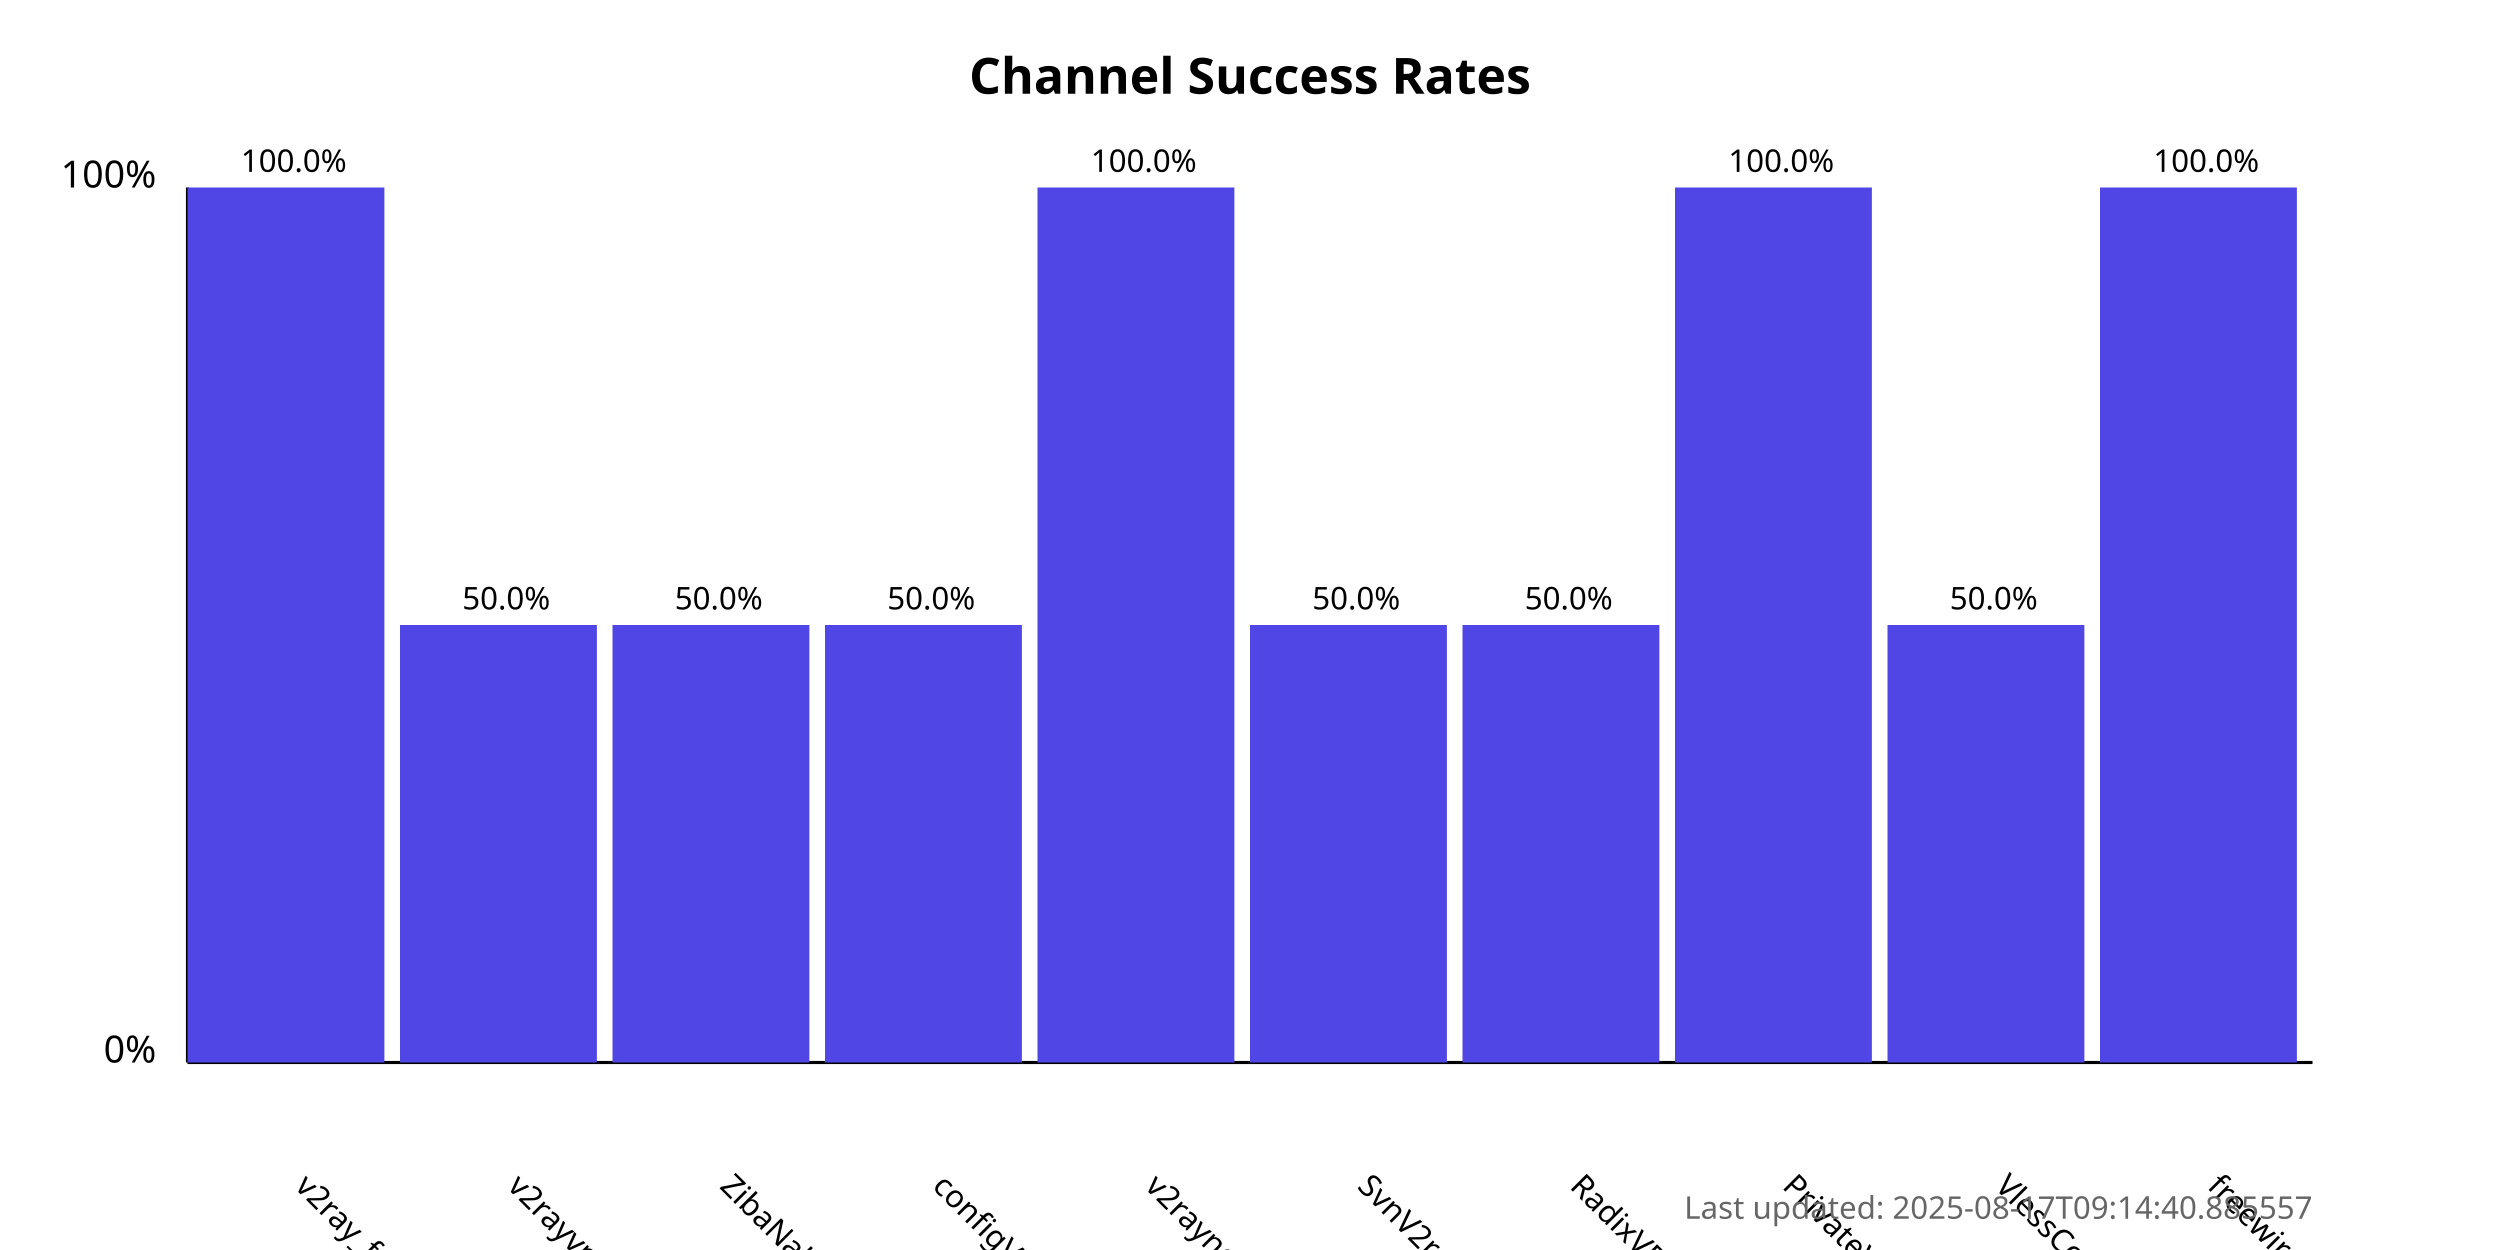
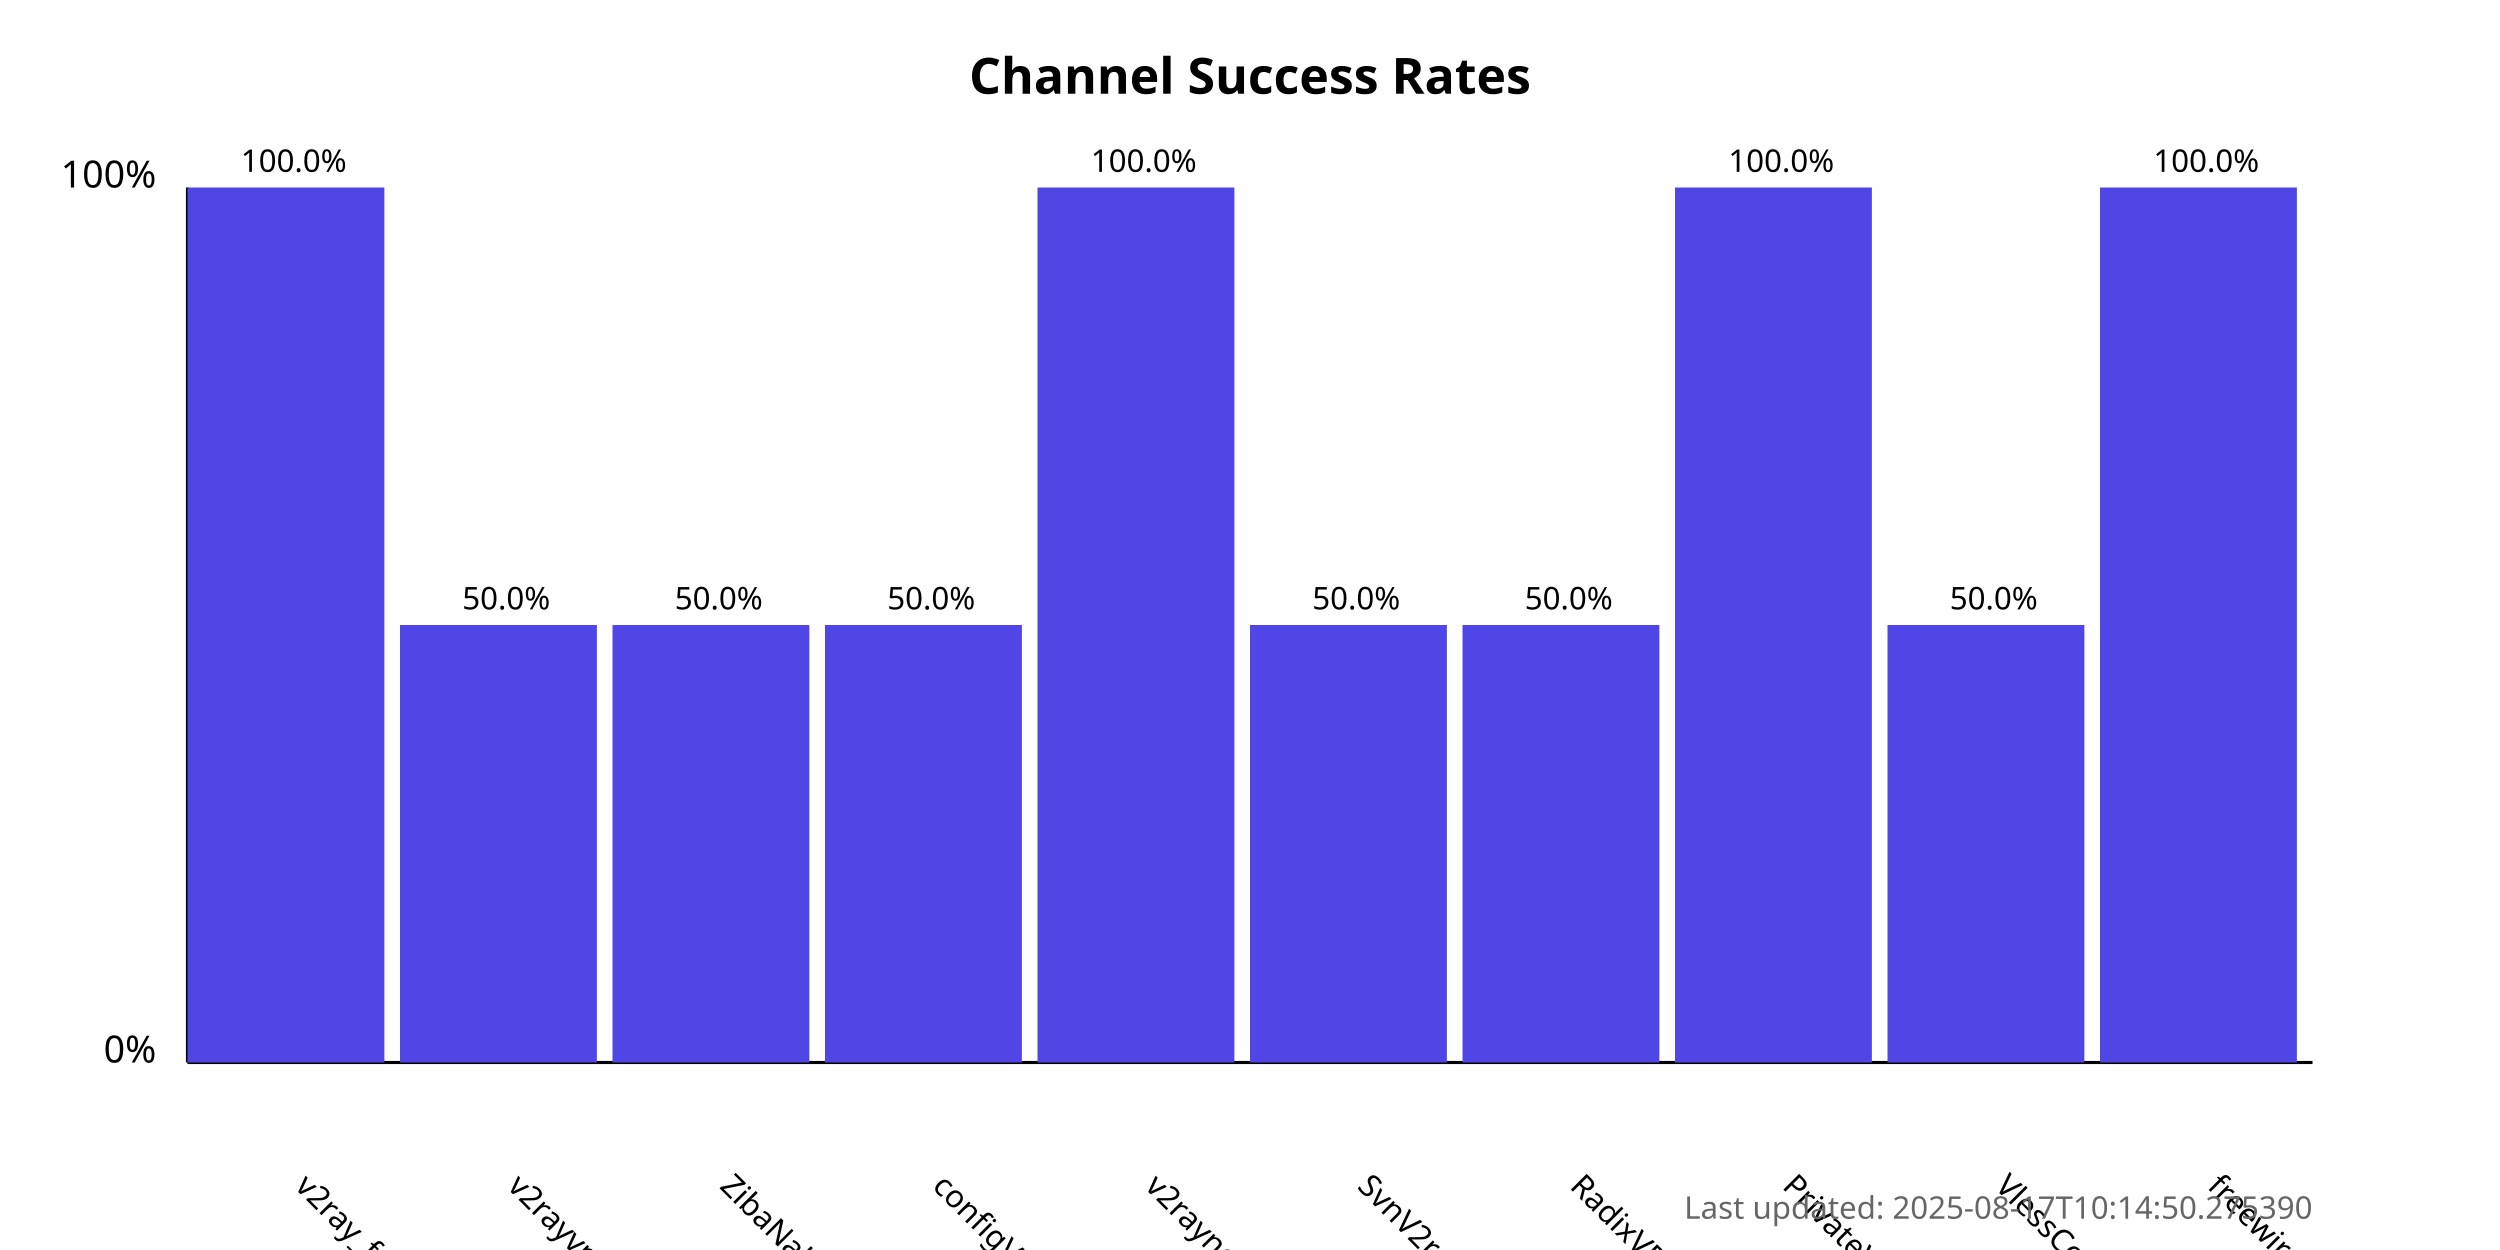
<svg xmlns="http://www.w3.org/2000/svg" width="800" height="400">
  <style>
            .chart-title { font: bold 16px sans-serif; }
            .axis-label { font: 12px sans-serif; }
            .tick-label { font: 10px sans-serif; }
            .bar { fill: #4f46e5; }
            .bar:hover { fill: #6366f1; }
            .timestamp { font: 10px sans-serif; fill: #666; }
        </style>
  <text x="400.0" y="30" text-anchor="middle" class="chart-title">
            Channel Success Rates
        </text>
  <line x1="60" y1="340" x2="60" y2="60" stroke="black" stroke-width="1" />
  <line x1="60" y1="340" x2="740" y2="340" stroke="black" stroke-width="1" />
  <text x="50" y="340" text-anchor="end" class="axis-label">0%</text>
  <text x="50" y="60" text-anchor="end" class="axis-label">100%</text>
  <g>
    <rect x="60" y="60.0" width="63.0" height="280.0" class="bar" />
    <text x="94.0" y="380" transform="rotate(45, 94.0, 380)" text-anchor="start" class="tick-label">
                v2ray_free_conf
            </text>
    <text x="94.0" y="55.0" text-anchor="middle" class="tick-label">
                100.0%
            </text>
  </g>
  <g>
    <rect x="128.0" y="200.0" width="63.0" height="140.0" class="bar" />
    <text x="162.0" y="380" transform="rotate(45, 162.0, 380)" text-anchor="start" class="tick-label">
                v2rayvpno
            </text>
    <text x="162.0" y="195.0" text-anchor="middle" class="tick-label">
                50.0%
            </text>
  </g>
  <g>
    <rect x="196.0" y="200.0" width="63.0" height="140.0" class="bar" />
    <text x="230.0" y="380" transform="rotate(45, 230.0, 380)" text-anchor="start" class="tick-label">
                ZibaNabz
            </text>
    <text x="230.0" y="195.0" text-anchor="middle" class="tick-label">
                50.0%
            </text>
  </g>
  <g>
    <rect x="264.0" y="200.0" width="63.0" height="140.0" class="bar" />
    <text x="298.0" y="380" transform="rotate(45, 298.0, 380)" text-anchor="start" class="tick-label">
                configV2rayForFree
            </text>
    <text x="298.0" y="195.0" text-anchor="middle" class="tick-label">
                50.0%
            </text>
  </g>
  <g>
    <rect x="332.0" y="60.0" width="63.0" height="280.0" class="bar" />
    <text x="366.0" y="380" transform="rotate(45, 366.0, 380)" text-anchor="start" class="tick-label">
                v2rayngvpn
            </text>
    <text x="366.0" y="55.0" text-anchor="middle" class="tick-label">
                100.0%
            </text>
  </g>
  <g>
    <rect x="400.0" y="200.0" width="63.0" height="140.0" class="bar" />
    <text x="434.0" y="380" transform="rotate(45, 434.0, 380)" text-anchor="start" class="tick-label">
                SvnV2ray
            </text>
    <text x="434.0" y="195.0" text-anchor="middle" class="tick-label">
                50.0%
            </text>
  </g>
  <g>
    <rect x="468.0" y="200.0" width="63.0" height="140.0" class="bar" />
    <text x="502.0" y="380" transform="rotate(45, 502.0, 380)" text-anchor="start" class="tick-label">
                RadixVPN
            </text>
    <text x="502.0" y="195.0" text-anchor="middle" class="tick-label">
                50.0%
            </text>
  </g>
  <g>
    <rect x="536.0" y="60.0" width="63.0" height="280.0" class="bar" />
    <text x="570.0" y="380" transform="rotate(45, 570.0, 380)" text-anchor="start" class="tick-label">
                PrivateVPNs
            </text>
    <text x="570.0" y="55.0" text-anchor="middle" class="tick-label">
                100.0%
            </text>
  </g>
  <g>
    <rect x="604.0" y="200.0" width="63.0" height="140.0" class="bar" />
    <text x="638.0" y="380" transform="rotate(45, 638.0, 380)" text-anchor="start" class="tick-label">
                VlessConfig
            </text>
    <text x="638.0" y="195.0" text-anchor="middle" class="tick-label">
                50.0%
            </text>
  </g>
  <g>
    <rect x="672.0" y="60.0" width="63.0" height="280.0" class="bar" />
    <text x="706.0" y="380" transform="rotate(45, 706.0, 380)" text-anchor="start" class="tick-label">
                freewireguard
            </text>
    <text x="706.0" y="55.0" text-anchor="middle" class="tick-label">
                100.0%
            </text>
  </g>
  <text x="740" y="390" text-anchor="end" class="timestamp">
-             Last updated: 2025-08-17T09:14:40.885557
+             Last updated: 2025-08-17T10:14:50.275390
        </text>
</svg>
